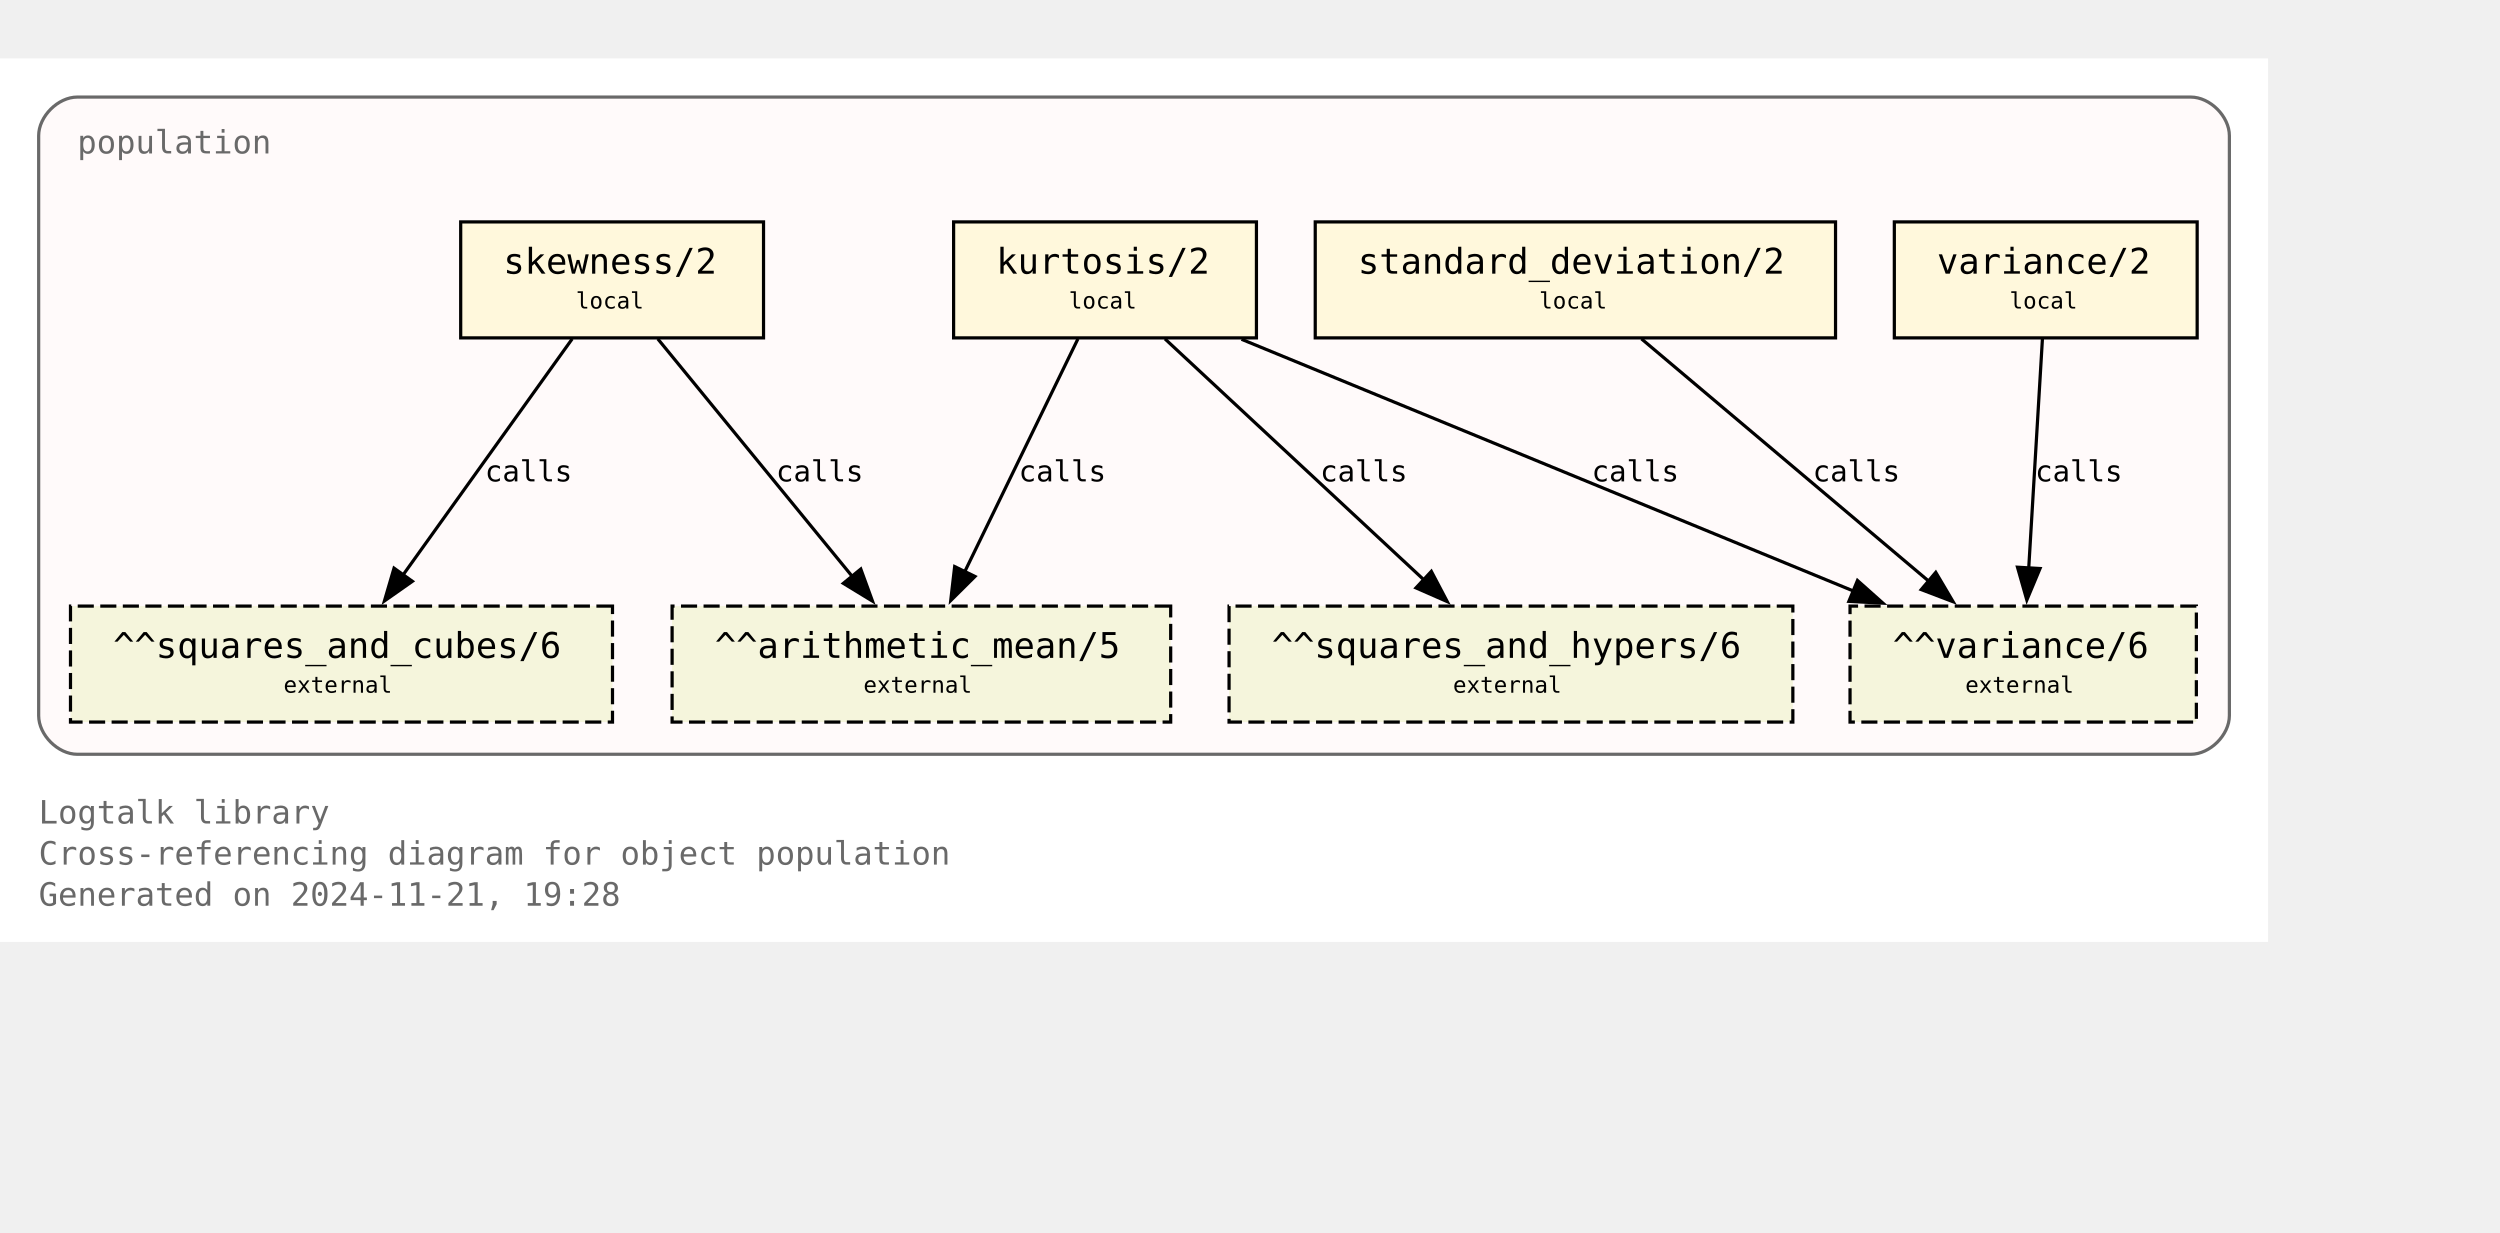
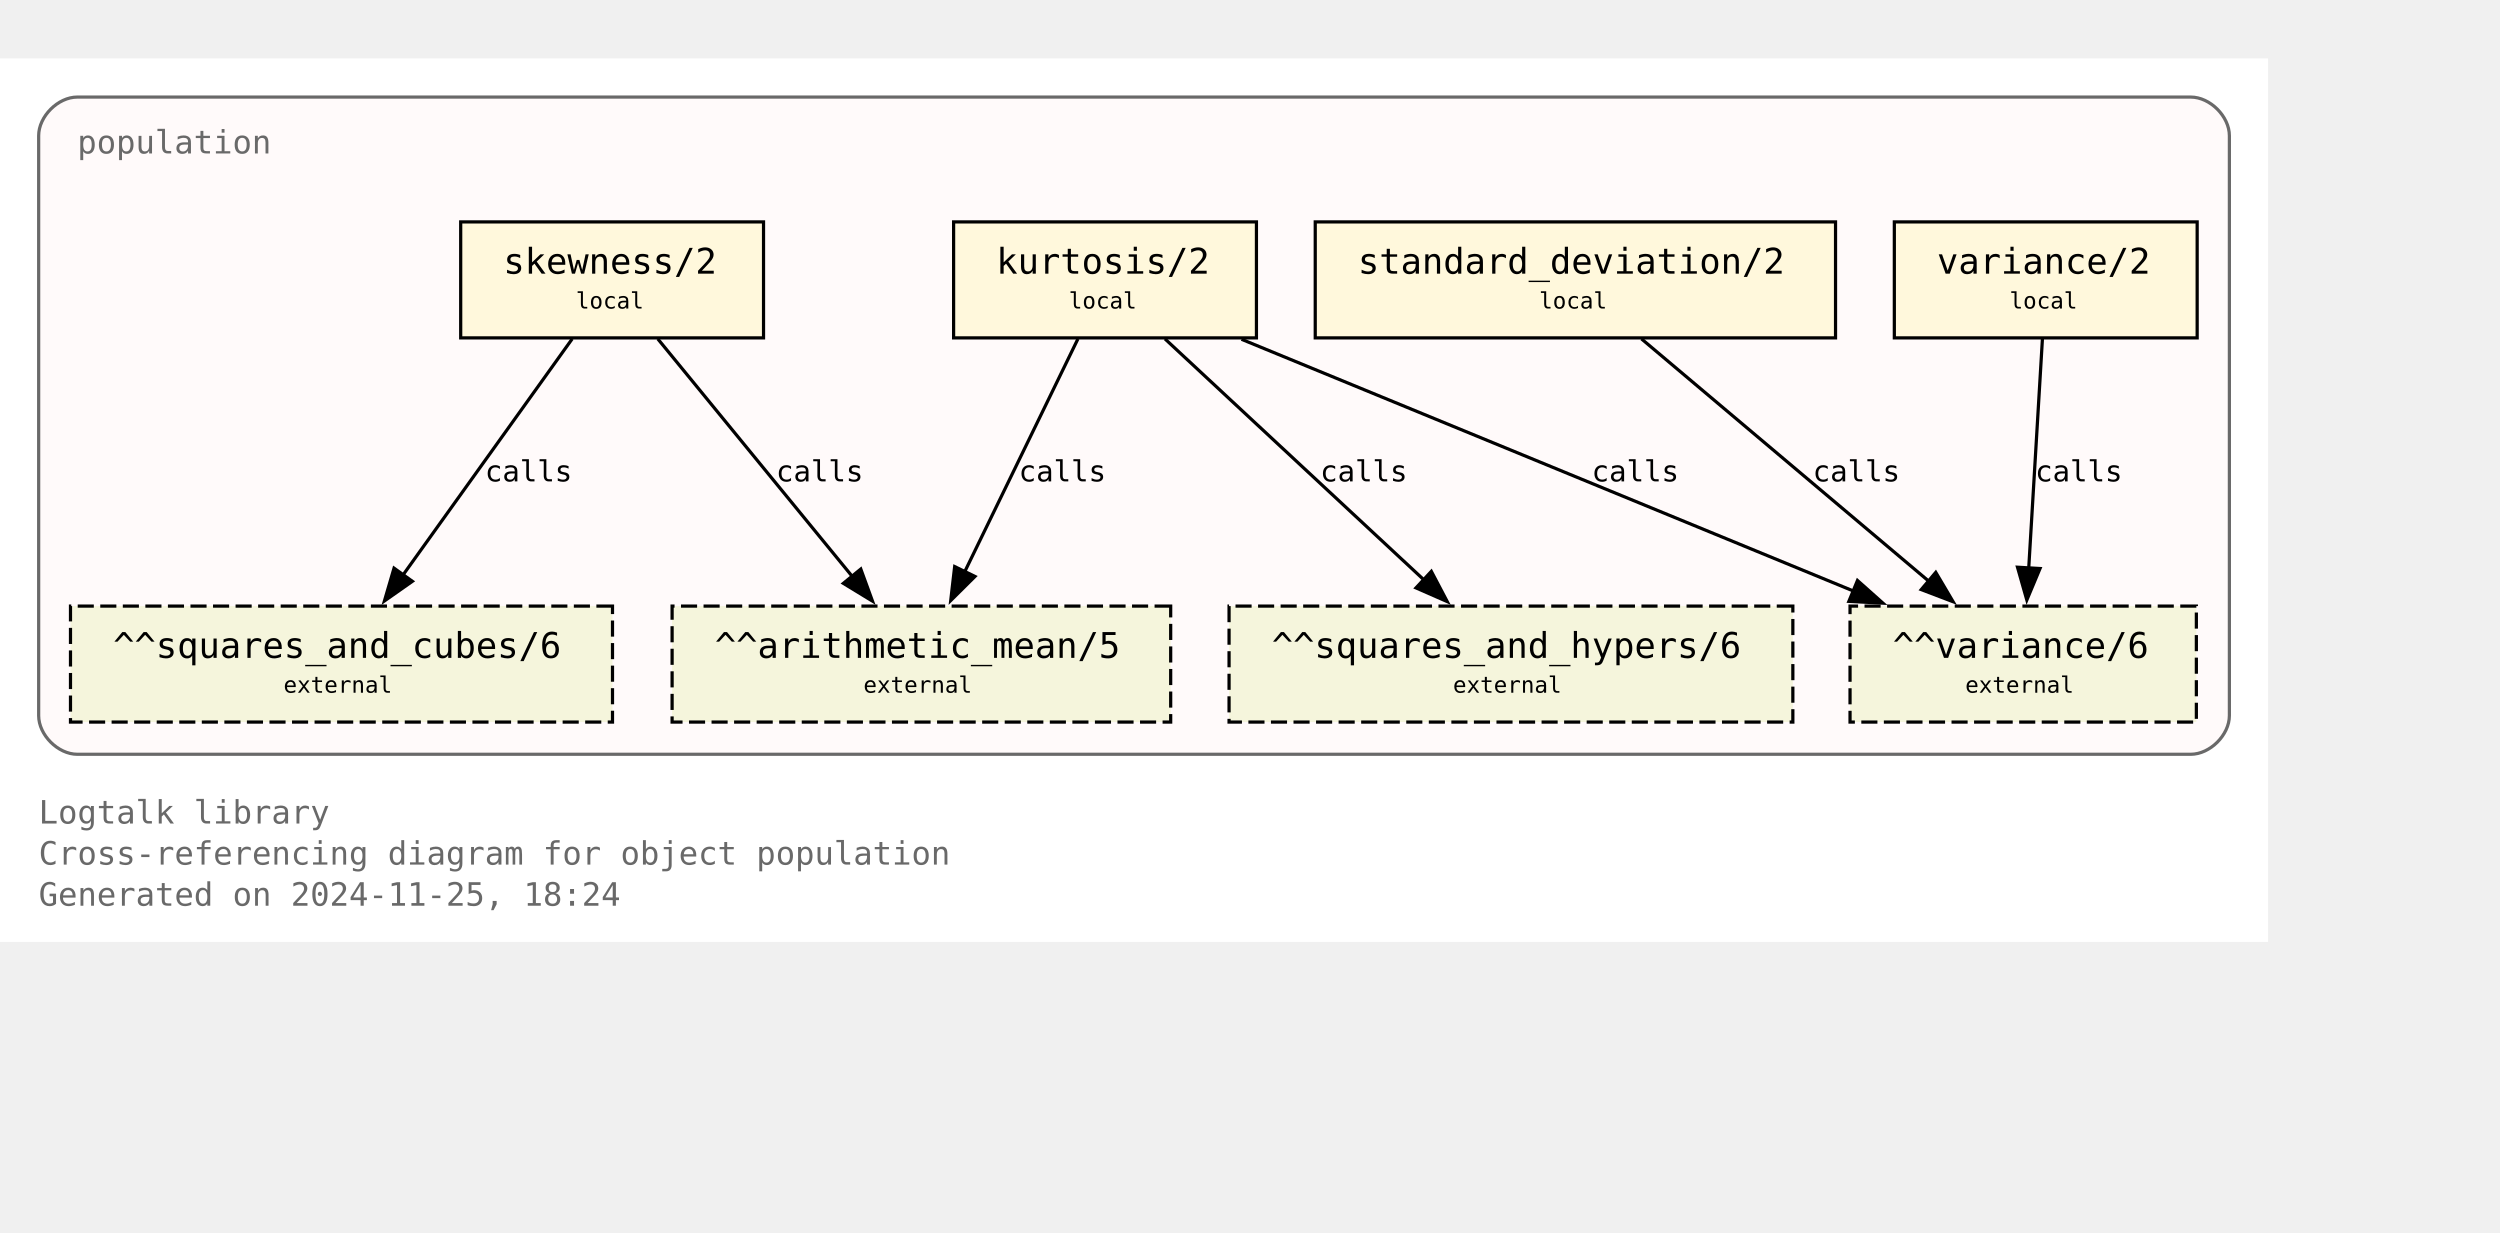
<svg xmlns="http://www.w3.org/2000/svg" xmlns:xlink="http://www.w3.org/1999/xlink" width="848pt" height="418pt" viewBox="72.00 72.00 776.00 346.25">
  <g id="graph0" class="graph" transform="scale(1 1) rotate(0) translate(76 342.25)">
    <polygon fill="white" stroke="none" points="-4,4 -4,-270.25 700,-270.25 700,4 -4,4" />
    <text text-anchor="start" x="8" y="-32.75" font-family="Monospace" font-size="10.00" fill="dimgray">Logtalk library</text>
    <text text-anchor="start" x="8" y="-20" font-family="Monospace" font-size="10.00" fill="dimgray">Cross-referencing diagram for object population</text>
-     <text text-anchor="start" x="8" y="-7.25" font-family="Monospace" font-size="10.00" fill="dimgray">Generated on 2024-11-21, 19:28</text>
+     <text text-anchor="start" x="8" y="-7.25" font-family="Monospace" font-size="10.00" fill="dimgray">Generated on 2024-11-25, 18:24</text>
    <g id="clust1" class="cluster">
      <g id="a_clust1">
        <a xlink:title="population">
          <path fill="snow" stroke="dimgray" d="M20,-54.25C20,-54.25 676,-54.25 676,-54.25 682,-54.25 688,-60.25 688,-66.25 688,-66.25 688,-246.25 688,-246.25 688,-252.25 682,-258.25 676,-258.25 676,-258.25 20,-258.25 20,-258.25 14,-258.25 8,-252.25 8,-246.25 8,-246.25 8,-66.25 8,-66.25 8,-60.25 14,-54.25 20,-54.25" />
          <g id="a_clust1_0">
-             <a xlink:href="https://github.com/LogtalkDotOrg/logtalk3/tree/6d2081128e1875f797d971c989f0c469fc6f1f6d/library/statistics/population.lgt" xlink:title="https://github.com/LogtalkDotOrg/logtalk3/tree/6d2081128e1875f797d971c989f0c469fc6f1f6d/library/statistics/population.lgt">
+             <a xlink:href="https://github.com/LogtalkDotOrg/logtalk3/tree/f7ef5b5d8a0c41584269c7360eab798b55a8e699/library/statistics/population.lgt" xlink:title="https://github.com/LogtalkDotOrg/logtalk3/tree/f7ef5b5d8a0c41584269c7360eab798b55a8e699/library/statistics/population.lgt">
              <text text-anchor="start" x="20" y="-240.75" font-family="Monospace" font-size="10.00" fill="dimgray">population</text>
            </a>
          </g>
        </a>
      </g>
    </g>
    <g id="node1" class="node">
      <g id="a_node1">
-         <a xlink:href="https://github.com/LogtalkDotOrg/logtalk3/tree/6d2081128e1875f797d971c989f0c469fc6f1f6d/library/statistics/population.lgt#L33" xlink:title="https://github.com/LogtalkDotOrg/logtalk3/tree/6d2081128e1875f797d971c989f0c469fc6f1f6d/library/statistics/population.lgt#L33">
+         <a xlink:href="https://github.com/LogtalkDotOrg/logtalk3/tree/f7ef5b5d8a0c41584269c7360eab798b55a8e699/library/statistics/population.lgt#L33" xlink:title="https://github.com/LogtalkDotOrg/logtalk3/tree/f7ef5b5d8a0c41584269c7360eab798b55a8e699/library/statistics/population.lgt#L33">
          <polygon fill="cornsilk" stroke="black" points="233,-219.5 139,-219.5 139,-183.5 233,-183.5 233,-219.5" />
          <text text-anchor="start" x="147" y="-204.2" font-family="Monospace" font-size="9.00"> </text>
          <text text-anchor="start" x="152.25" y="-203.43" font-family="Monospace" font-size="11.00">skewness/2</text>
          <text text-anchor="start" x="219.75" y="-204.2" font-family="Monospace" font-size="9.00"> </text>
          <text text-anchor="start" x="147" y="-191.82" font-family="Monospace" font-size="9.00"> </text>
          <text text-anchor="start" x="174.75" y="-192.6" font-family="Monospace" font-size="7.00">local</text>
          <text text-anchor="start" x="219.75" y="-191.82" font-family="Monospace" font-size="9.00"> </text>
        </a>
      </g>
    </g>
    <g id="node5" class="node">
      <polygon fill="beige" stroke="black" stroke-dasharray="5,2" points="359.38,-100.25 204.62,-100.25 204.62,-64.25 359.38,-64.25 359.38,-100.25" />
      <text text-anchor="start" x="212.62" y="-84.95" font-family="Monospace" font-size="9.00"> </text>
      <text text-anchor="start" x="217.88" y="-84.17" font-family="Monospace" font-size="11.00">^^arithmetic_mean/5</text>
      <text text-anchor="start" x="346.12" y="-84.95" font-family="Monospace" font-size="9.00"> </text>
      <text text-anchor="start" x="212.62" y="-72.58" font-family="Monospace" font-size="9.00"> </text>
      <text text-anchor="start" x="264" y="-73.35" font-family="Monospace" font-size="7.00">external</text>
      <text text-anchor="start" x="346.12" y="-72.58" font-family="Monospace" font-size="9.00"> </text>
    </g>
    <g id="edge1" class="edge">
      <g id="a_edge1">
-         <a xlink:href="https://github.com/LogtalkDotOrg/logtalk3/tree/6d2081128e1875f797d971c989f0c469fc6f1f6d/library/statistics/population.lgt#L33" xlink:title="calls">
+         <a xlink:href="https://github.com/LogtalkDotOrg/logtalk3/tree/f7ef5b5d8a0c41584269c7360eab798b55a8e699/library/statistics/population.lgt#L33" xlink:title="calls">
          <path fill="none" stroke="black" d="M200.17,-183.2C216.12,-163.72 242.21,-131.84 260.64,-109.33" />
          <polygon fill="black" stroke="black" points="263.19,-111.75 266.82,-101.79 257.77,-107.31 263.19,-111.75" />
        </a>
      </g>
      <g id="a_edge1-label">
-         <a xlink:href="https://github.com/LogtalkDotOrg/logtalk3/tree/6d2081128e1875f797d971c989f0c469fc6f1f6d/library/statistics/population.lgt#L33" xlink:title="https://github.com/LogtalkDotOrg/logtalk3/tree/6d2081128e1875f797d971c989f0c469fc6f1f6d/library/statistics/population.lgt#L33">
+         <a xlink:href="https://github.com/LogtalkDotOrg/logtalk3/tree/f7ef5b5d8a0c41584269c7360eab798b55a8e699/library/statistics/population.lgt#L33" xlink:title="https://github.com/LogtalkDotOrg/logtalk3/tree/f7ef5b5d8a0c41584269c7360eab798b55a8e699/library/statistics/population.lgt#L33">
          <text text-anchor="start" x="236.88" y="-138.95" font-family="Monospace" font-size="9.00">calls</text>
        </a>
      </g>
    </g>
    <g id="node6" class="node">
      <polygon fill="beige" stroke="black" stroke-dasharray="5,2" points="186.12,-100.25 17.88,-100.25 17.88,-64.25 186.12,-64.25 186.12,-100.25" />
      <text text-anchor="start" x="25.88" y="-84.95" font-family="Monospace" font-size="9.00"> </text>
      <text text-anchor="start" x="31.12" y="-84.17" font-family="Monospace" font-size="11.00">^^squares_and_cubes/6</text>
      <text text-anchor="start" x="172.88" y="-84.95" font-family="Monospace" font-size="9.00"> </text>
      <text text-anchor="start" x="25.88" y="-72.58" font-family="Monospace" font-size="9.00"> </text>
      <text text-anchor="start" x="84" y="-73.35" font-family="Monospace" font-size="7.00">external</text>
      <text text-anchor="start" x="172.88" y="-72.58" font-family="Monospace" font-size="9.00"> </text>
    </g>
    <g id="edge2" class="edge">
      <g id="a_edge2">
-         <a xlink:href="https://github.com/LogtalkDotOrg/logtalk3/tree/6d2081128e1875f797d971c989f0c469fc6f1f6d/library/statistics/population.lgt#L33" xlink:title="calls">
+         <a xlink:href="https://github.com/LogtalkDotOrg/logtalk3/tree/f7ef5b5d8a0c41584269c7360eab798b55a8e699/library/statistics/population.lgt#L33" xlink:title="calls">
          <path fill="none" stroke="black" d="M173.61,-183.2C159.77,-163.89 137.22,-132.41 121.12,-109.94" />
          <polygon fill="black" stroke="black" points="124,-107.94 115.33,-101.85 118.31,-112.02 124,-107.94" />
        </a>
      </g>
      <g id="a_edge2-label">
-         <a xlink:href="https://github.com/LogtalkDotOrg/logtalk3/tree/6d2081128e1875f797d971c989f0c469fc6f1f6d/library/statistics/population.lgt#L33" xlink:title="https://github.com/LogtalkDotOrg/logtalk3/tree/6d2081128e1875f797d971c989f0c469fc6f1f6d/library/statistics/population.lgt#L33">
+         <a xlink:href="https://github.com/LogtalkDotOrg/logtalk3/tree/f7ef5b5d8a0c41584269c7360eab798b55a8e699/library/statistics/population.lgt#L33" xlink:title="https://github.com/LogtalkDotOrg/logtalk3/tree/f7ef5b5d8a0c41584269c7360eab798b55a8e699/library/statistics/population.lgt#L33">
          <text text-anchor="start" x="146.52" y="-138.95" font-family="Monospace" font-size="9.00">calls</text>
        </a>
      </g>
    </g>
    <g id="node2" class="node">
      <g id="a_node2">
-         <a xlink:href="https://github.com/LogtalkDotOrg/logtalk3/tree/6d2081128e1875f797d971c989f0c469fc6f1f6d/library/statistics/population.lgt#L41" xlink:title="https://github.com/LogtalkDotOrg/logtalk3/tree/6d2081128e1875f797d971c989f0c469fc6f1f6d/library/statistics/population.lgt#L41">
+         <a xlink:href="https://github.com/LogtalkDotOrg/logtalk3/tree/f7ef5b5d8a0c41584269c7360eab798b55a8e699/library/statistics/population.lgt#L41" xlink:title="https://github.com/LogtalkDotOrg/logtalk3/tree/f7ef5b5d8a0c41584269c7360eab798b55a8e699/library/statistics/population.lgt#L41">
          <polygon fill="cornsilk" stroke="black" points="386,-219.5 292,-219.5 292,-183.5 386,-183.5 386,-219.5" />
          <text text-anchor="start" x="300" y="-204.2" font-family="Monospace" font-size="9.00"> </text>
          <text text-anchor="start" x="305.25" y="-203.43" font-family="Monospace" font-size="11.00">kurtosis/2</text>
          <text text-anchor="start" x="372.75" y="-204.2" font-family="Monospace" font-size="9.00"> </text>
          <text text-anchor="start" x="300" y="-191.82" font-family="Monospace" font-size="9.00"> </text>
          <text text-anchor="start" x="327.75" y="-192.6" font-family="Monospace" font-size="7.00">local</text>
          <text text-anchor="start" x="372.75" y="-191.82" font-family="Monospace" font-size="9.00"> </text>
        </a>
      </g>
    </g>
    <g id="edge3" class="edge">
      <g id="a_edge3">
-         <a xlink:href="https://github.com/LogtalkDotOrg/logtalk3/tree/6d2081128e1875f797d971c989f0c469fc6f1f6d/library/statistics/population.lgt#L41" xlink:title="calls">
+         <a xlink:href="https://github.com/LogtalkDotOrg/logtalk3/tree/f7ef5b5d8a0c41584269c7360eab798b55a8e699/library/statistics/population.lgt#L41" xlink:title="calls">
          <path fill="none" stroke="black" d="M330.59,-183.2C321.33,-164.15 306.31,-133.25 295.42,-110.85" />
          <polygon fill="black" stroke="black" points="298.63,-109.45 291.11,-101.98 292.33,-112.51 298.63,-109.45" />
        </a>
      </g>
      <g id="a_edge3-label">
-         <a xlink:href="https://github.com/LogtalkDotOrg/logtalk3/tree/6d2081128e1875f797d971c989f0c469fc6f1f6d/library/statistics/population.lgt#L41" xlink:title="https://github.com/LogtalkDotOrg/logtalk3/tree/6d2081128e1875f797d971c989f0c469fc6f1f6d/library/statistics/population.lgt#L41">
+         <a xlink:href="https://github.com/LogtalkDotOrg/logtalk3/tree/f7ef5b5d8a0c41584269c7360eab798b55a8e699/library/statistics/population.lgt#L41" xlink:title="https://github.com/LogtalkDotOrg/logtalk3/tree/f7ef5b5d8a0c41584269c7360eab798b55a8e699/library/statistics/population.lgt#L41">
          <text text-anchor="start" x="312.21" y="-138.95" font-family="Monospace" font-size="9.00">calls</text>
        </a>
      </g>
    </g>
    <g id="node7" class="node">
      <polygon fill="beige" stroke="black" stroke-dasharray="5,2" points="552.5,-100.25 377.5,-100.25 377.5,-64.25 552.5,-64.25 552.5,-100.25" />
      <text text-anchor="start" x="385.5" y="-84.95" font-family="Monospace" font-size="9.00"> </text>
      <text text-anchor="start" x="390.75" y="-84.17" font-family="Monospace" font-size="11.00">^^squares_and_hypers/6</text>
      <text text-anchor="start" x="539.25" y="-84.95" font-family="Monospace" font-size="9.00"> </text>
      <text text-anchor="start" x="385.5" y="-72.58" font-family="Monospace" font-size="9.00"> </text>
      <text text-anchor="start" x="447" y="-73.35" font-family="Monospace" font-size="7.00">external</text>
      <text text-anchor="start" x="539.25" y="-72.58" font-family="Monospace" font-size="9.00"> </text>
    </g>
    <g id="edge4" class="edge">
      <g id="a_edge4">
-         <a xlink:href="https://github.com/LogtalkDotOrg/logtalk3/tree/6d2081128e1875f797d971c989f0c469fc6f1f6d/library/statistics/population.lgt#L41" xlink:title="calls">
+         <a xlink:href="https://github.com/LogtalkDotOrg/logtalk3/tree/f7ef5b5d8a0c41584269c7360eab798b55a8e699/library/statistics/population.lgt#L41" xlink:title="calls">
          <path fill="none" stroke="black" d="M357.59,-183.2C378.81,-163.46 413.7,-130.99 437.93,-108.44" />
          <polygon fill="black" stroke="black" points="440.29,-111.03 445.22,-101.65 435.52,-105.9 440.29,-111.03" />
        </a>
      </g>
      <g id="a_edge4-label">
-         <a xlink:href="https://github.com/LogtalkDotOrg/logtalk3/tree/6d2081128e1875f797d971c989f0c469fc6f1f6d/library/statistics/population.lgt#L41" xlink:title="https://github.com/LogtalkDotOrg/logtalk3/tree/6d2081128e1875f797d971c989f0c469fc6f1f6d/library/statistics/population.lgt#L41">
+         <a xlink:href="https://github.com/LogtalkDotOrg/logtalk3/tree/f7ef5b5d8a0c41584269c7360eab798b55a8e699/library/statistics/population.lgt#L41" xlink:title="https://github.com/LogtalkDotOrg/logtalk3/tree/f7ef5b5d8a0c41584269c7360eab798b55a8e699/library/statistics/population.lgt#L41">
          <text text-anchor="start" x="405.78" y="-138.95" font-family="Monospace" font-size="9.00">calls</text>
        </a>
      </g>
    </g>
    <g id="node8" class="node">
      <polygon fill="beige" stroke="black" stroke-dasharray="5,2" points="677.75,-100.25 570.25,-100.25 570.25,-64.25 677.75,-64.25 677.75,-100.25" />
      <text text-anchor="start" x="578.25" y="-84.95" font-family="Monospace" font-size="9.00"> </text>
      <text text-anchor="start" x="583.5" y="-84.17" font-family="Monospace" font-size="11.00">^^variance/6</text>
      <text text-anchor="start" x="664.5" y="-84.95" font-family="Monospace" font-size="9.00"> </text>
      <text text-anchor="start" x="578.25" y="-72.58" font-family="Monospace" font-size="9.00"> </text>
      <text text-anchor="start" x="606" y="-73.35" font-family="Monospace" font-size="7.00">external</text>
      <text text-anchor="start" x="664.5" y="-72.58" font-family="Monospace" font-size="9.00"> </text>
    </g>
    <g id="edge5" class="edge">
      <g id="a_edge5">
-         <a xlink:href="https://github.com/LogtalkDotOrg/logtalk3/tree/6d2081128e1875f797d971c989f0c469fc6f1f6d/library/statistics/population.lgt#L41" xlink:title="calls">
+         <a xlink:href="https://github.com/LogtalkDotOrg/logtalk3/tree/f7ef5b5d8a0c41584269c7360eab798b55a8e699/library/statistics/population.lgt#L41" xlink:title="calls">
          <path fill="none" stroke="black" d="M381.36,-183.07C431.95,-162.26 516.59,-127.44 571.34,-104.91" />
          <polygon fill="black" stroke="black" points="572.56,-108.2 580.47,-101.16 569.89,-101.72 572.56,-108.2" />
        </a>
      </g>
      <g id="a_edge5-label">
-         <a xlink:href="https://github.com/LogtalkDotOrg/logtalk3/tree/6d2081128e1875f797d971c989f0c469fc6f1f6d/library/statistics/population.lgt#L41" xlink:title="https://github.com/LogtalkDotOrg/logtalk3/tree/6d2081128e1875f797d971c989f0c469fc6f1f6d/library/statistics/population.lgt#L41">
+         <a xlink:href="https://github.com/LogtalkDotOrg/logtalk3/tree/f7ef5b5d8a0c41584269c7360eab798b55a8e699/library/statistics/population.lgt#L41" xlink:title="https://github.com/LogtalkDotOrg/logtalk3/tree/f7ef5b5d8a0c41584269c7360eab798b55a8e699/library/statistics/population.lgt#L41">
          <text text-anchor="start" x="490.05" y="-138.95" font-family="Monospace" font-size="9.00">calls</text>
        </a>
      </g>
    </g>
    <g id="node3" class="node">
      <g id="a_node3">
-         <a xlink:href="https://github.com/LogtalkDotOrg/logtalk3/tree/6d2081128e1875f797d971c989f0c469fc6f1f6d/library/statistics/population.lgt#L50" xlink:title="https://github.com/LogtalkDotOrg/logtalk3/tree/6d2081128e1875f797d971c989f0c469fc6f1f6d/library/statistics/population.lgt#L50">
+         <a xlink:href="https://github.com/LogtalkDotOrg/logtalk3/tree/f7ef5b5d8a0c41584269c7360eab798b55a8e699/library/statistics/population.lgt#L50" xlink:title="https://github.com/LogtalkDotOrg/logtalk3/tree/f7ef5b5d8a0c41584269c7360eab798b55a8e699/library/statistics/population.lgt#L50">
          <polygon fill="cornsilk" stroke="black" points="565.75,-219.5 404.25,-219.5 404.25,-183.5 565.75,-183.5 565.75,-219.5" />
          <text text-anchor="start" x="412.25" y="-204.2" font-family="Monospace" font-size="9.00"> </text>
          <text text-anchor="start" x="417.5" y="-203.43" font-family="Monospace" font-size="11.00">standard_deviation/2</text>
          <text text-anchor="start" x="552.5" y="-204.2" font-family="Monospace" font-size="9.00"> </text>
          <text text-anchor="start" x="412.25" y="-191.82" font-family="Monospace" font-size="9.00"> </text>
          <text text-anchor="start" x="473.75" y="-192.6" font-family="Monospace" font-size="7.00">local</text>
          <text text-anchor="start" x="552.5" y="-191.82" font-family="Monospace" font-size="9.00"> </text>
        </a>
      </g>
    </g>
    <g id="edge6" class="edge">
      <g id="a_edge6">
-         <a xlink:href="https://github.com/LogtalkDotOrg/logtalk3/tree/6d2081128e1875f797d971c989f0c469fc6f1f6d/library/statistics/population.lgt#L50" xlink:title="calls">
+         <a xlink:href="https://github.com/LogtalkDotOrg/logtalk3/tree/f7ef5b5d8a0c41584269c7360eab798b55a8e699/library/statistics/population.lgt#L50" xlink:title="calls">
          <path fill="none" stroke="black" d="M505.51,-183.2C529.12,-163.28 568.08,-130.42 594.84,-107.85" />
          <polygon fill="black" stroke="black" points="596.86,-110.72 602.25,-101.6 592.35,-105.37 596.86,-110.72" />
        </a>
      </g>
      <g id="a_edge6-label">
-         <a xlink:href="https://github.com/LogtalkDotOrg/logtalk3/tree/6d2081128e1875f797d971c989f0c469fc6f1f6d/library/statistics/population.lgt#L50" xlink:title="https://github.com/LogtalkDotOrg/logtalk3/tree/6d2081128e1875f797d971c989f0c469fc6f1f6d/library/statistics/population.lgt#L50">
+         <a xlink:href="https://github.com/LogtalkDotOrg/logtalk3/tree/f7ef5b5d8a0c41584269c7360eab798b55a8e699/library/statistics/population.lgt#L50" xlink:title="https://github.com/LogtalkDotOrg/logtalk3/tree/f7ef5b5d8a0c41584269c7360eab798b55a8e699/library/statistics/population.lgt#L50">
          <text text-anchor="start" x="558.67" y="-138.95" font-family="Monospace" font-size="9.00">calls</text>
        </a>
      </g>
    </g>
    <g id="node4" class="node">
      <g id="a_node4">
-         <a xlink:href="https://github.com/LogtalkDotOrg/logtalk3/tree/6d2081128e1875f797d971c989f0c469fc6f1f6d/library/statistics/population.lgt#L54" xlink:title="https://github.com/LogtalkDotOrg/logtalk3/tree/6d2081128e1875f797d971c989f0c469fc6f1f6d/library/statistics/population.lgt#L54">
+         <a xlink:href="https://github.com/LogtalkDotOrg/logtalk3/tree/f7ef5b5d8a0c41584269c7360eab798b55a8e699/library/statistics/population.lgt#L54" xlink:title="https://github.com/LogtalkDotOrg/logtalk3/tree/f7ef5b5d8a0c41584269c7360eab798b55a8e699/library/statistics/population.lgt#L54">
          <polygon fill="cornsilk" stroke="black" points="678,-219.5 584,-219.5 584,-183.5 678,-183.5 678,-219.5" />
          <text text-anchor="start" x="592" y="-204.2" font-family="Monospace" font-size="9.00"> </text>
          <text text-anchor="start" x="597.25" y="-203.43" font-family="Monospace" font-size="11.00">variance/2</text>
          <text text-anchor="start" x="664.75" y="-204.2" font-family="Monospace" font-size="9.00"> </text>
          <text text-anchor="start" x="592" y="-191.82" font-family="Monospace" font-size="9.00"> </text>
          <text text-anchor="start" x="619.75" y="-192.6" font-family="Monospace" font-size="7.00">local</text>
          <text text-anchor="start" x="664.75" y="-191.82" font-family="Monospace" font-size="9.00"> </text>
        </a>
      </g>
    </g>
    <g id="edge7" class="edge">
      <g id="a_edge7">
-         <a xlink:href="https://github.com/LogtalkDotOrg/logtalk3/tree/6d2081128e1875f797d971c989f0c469fc6f1f6d/library/statistics/population.lgt#L54" xlink:title="calls">
+         <a xlink:href="https://github.com/LogtalkDotOrg/logtalk3/tree/f7ef5b5d8a0c41584269c7360eab798b55a8e699/library/statistics/population.lgt#L54" xlink:title="calls">
          <path fill="none" stroke="black" d="M629.97,-183.2C628.85,-164.5 627.05,-134.37 625.72,-112.08" />
          <polygon fill="black" stroke="black" points="629.22,-111.91 625.13,-102.13 622.23,-112.32 629.22,-111.91" />
        </a>
      </g>
      <g id="a_edge7-label">
-         <a xlink:href="https://github.com/LogtalkDotOrg/logtalk3/tree/6d2081128e1875f797d971c989f0c469fc6f1f6d/library/statistics/population.lgt#L54" xlink:title="https://github.com/LogtalkDotOrg/logtalk3/tree/6d2081128e1875f797d971c989f0c469fc6f1f6d/library/statistics/population.lgt#L54">
+         <a xlink:href="https://github.com/LogtalkDotOrg/logtalk3/tree/f7ef5b5d8a0c41584269c7360eab798b55a8e699/library/statistics/population.lgt#L54" xlink:title="https://github.com/LogtalkDotOrg/logtalk3/tree/f7ef5b5d8a0c41584269c7360eab798b55a8e699/library/statistics/population.lgt#L54">
          <text text-anchor="start" x="627.71" y="-138.95" font-family="Monospace" font-size="9.00">calls</text>
        </a>
      </g>
    </g>
  </g>
</svg>
